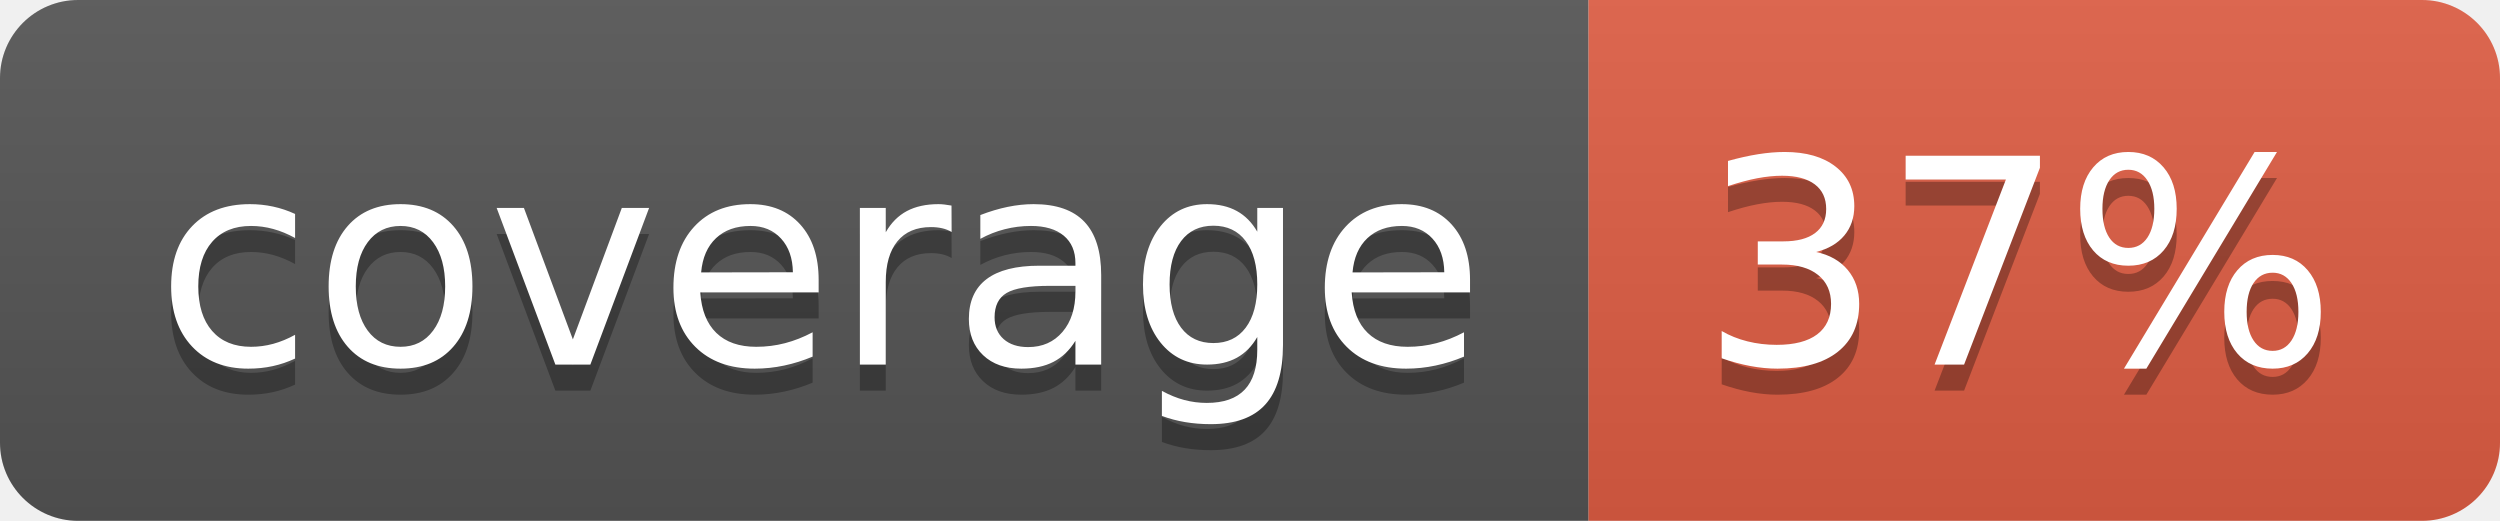
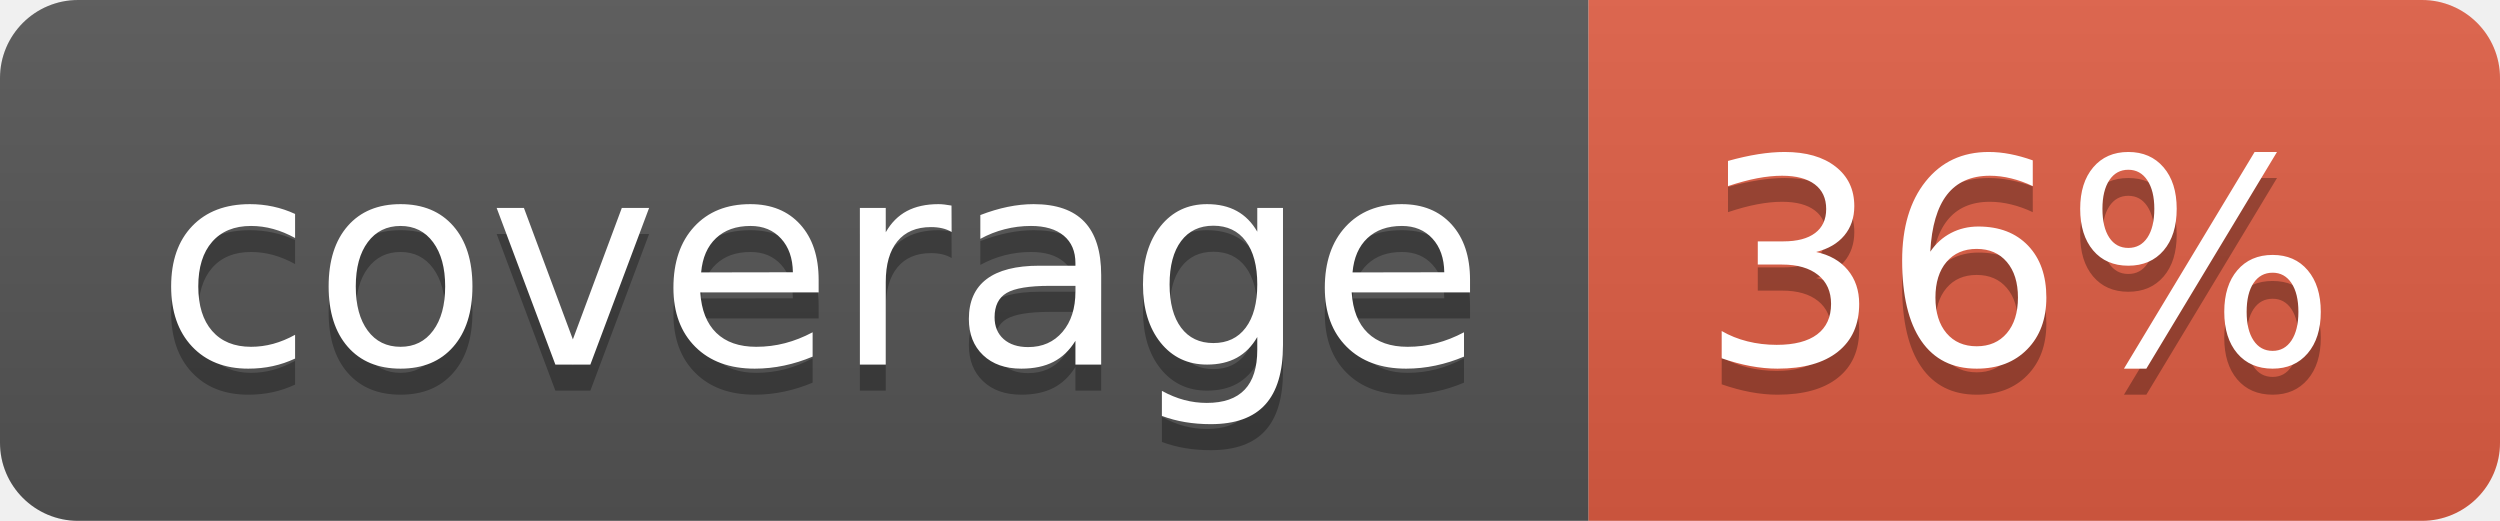
- <svg xmlns="http://www.w3.org/2000/svg" width="96" height="20" role="img" aria-label="coverage: 37%">
+ <svg xmlns="http://www.w3.org/2000/svg" width="96" height="20" role="img" aria-label="coverage: 36%">
  <linearGradient id="s" x2="0" y2="100%">
    <stop offset="0" stop-color="#bbb" stop-opacity=".1" />
    <stop offset="1" stop-opacity=".1" />
  </linearGradient>
  <clipPath id="r">
    <rect width="96" height="20" rx="3" fill="#fff" />
  </clipPath>
  <g clip-path="url(#r)">
    <rect width="61" height="20" fill="#555" />
    <rect x="61" width="35" height="20" fill="#e05d44" />
    <rect width="96" height="20" fill="url(#s)" />
  </g>
  <g fill="#fff" text-anchor="middle" font-family="Verdana,Geneva,DejaVu Sans,sans-serif" text-rendering="geometricPrecision" font-size="110">
    <text aria-hidden="true" x="315" y="150" fill="#010101" fill-opacity=".3" transform="scale(.1)" textLength="510">coverage</text>
    <text x="315" y="140" transform="scale(.1)" fill="#fff" textLength="510">coverage</text>
-     <text aria-hidden="true" x="775" y="150" fill="#010101" fill-opacity=".3" transform="scale(.1)" textLength="250">37%</text>
-     <text x="775" y="140" transform="scale(.1)" fill="#fff" textLength="250">37%</text>
+     <text aria-hidden="true" x="775" y="150" fill="#010101" fill-opacity=".3" transform="scale(.1)" textLength="250">36%</text>
+     <text x="775" y="140" transform="scale(.1)" fill="#fff" textLength="250">36%</text>
  </g>
</svg>
